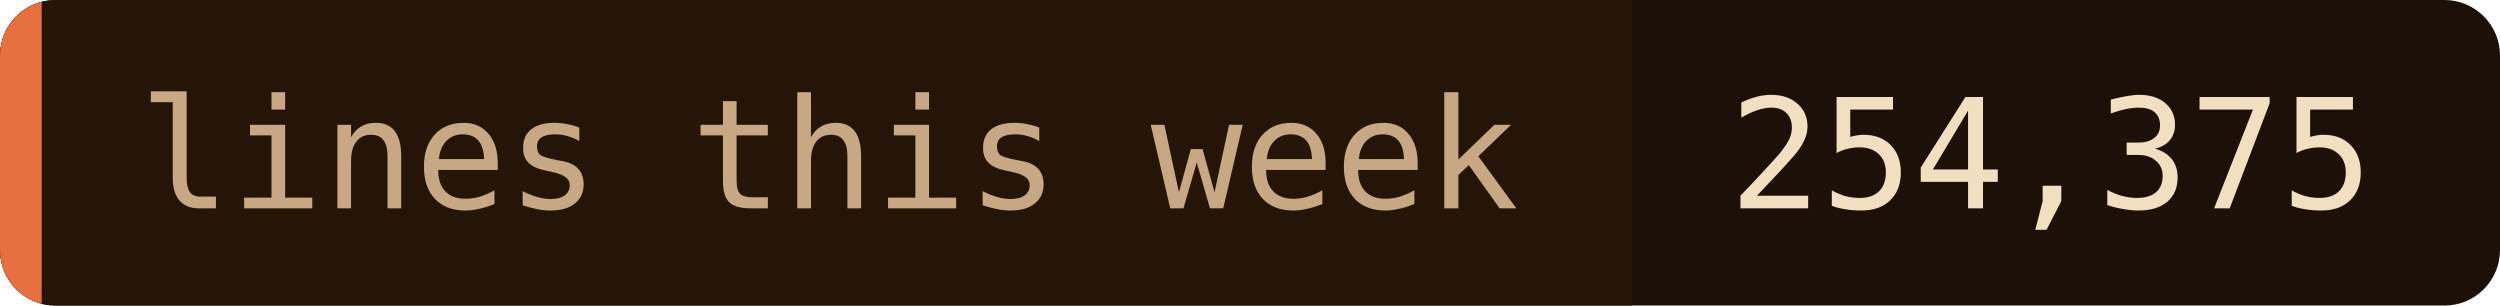
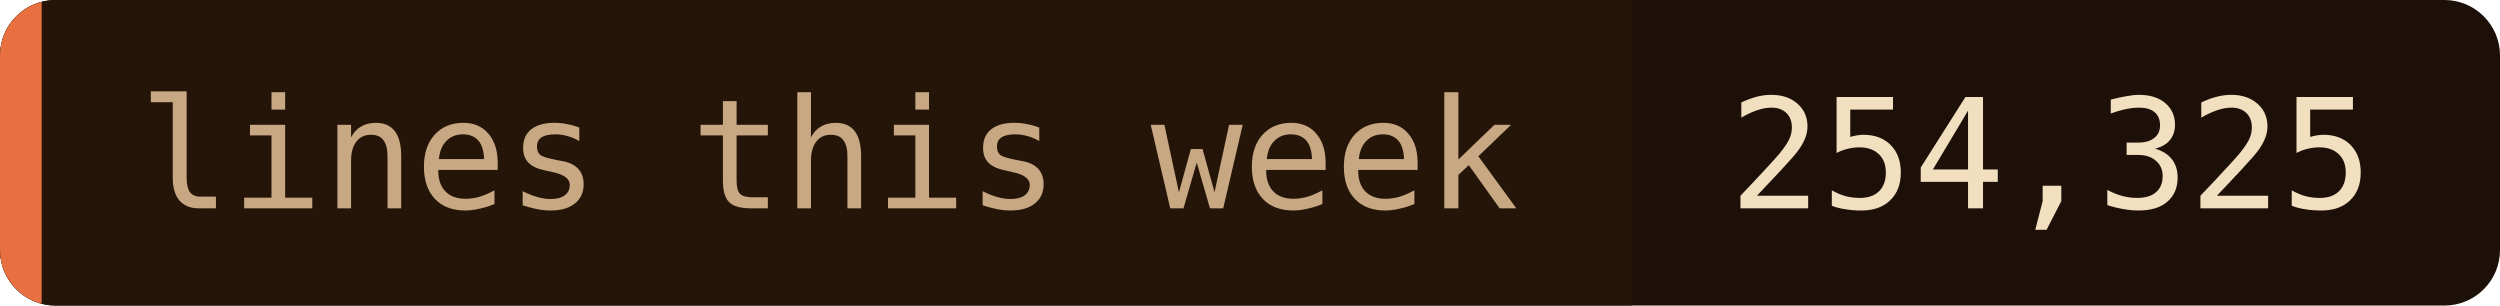
- <svg xmlns="http://www.w3.org/2000/svg" width="180" height="22" role="img" aria-label="lines this week: 254,375">
+ <svg xmlns="http://www.w3.org/2000/svg" width="180" height="22" role="img" aria-label="lines this week: 254,325">
  <clipPath id="c">
    <rect width="180" height="22" rx="4" />
  </clipPath>
  <g clip-path="url(#c)">
    <rect width="180" height="22" fill="#1c1008" />
    <rect width="117.5" height="22" fill="#241508" />
    <rect width="3" height="22" fill="#e87040" />
  </g>
  <g font-family="'JetBrains Mono', 'Fira Code', ui-monospace, SFMono-Regular, Menlo, monospace" font-size="11">
    <text x="10" y="15" fill="#c8a882">lines this week</text>
-     <text x="124.5" y="15" fill="#f2dfc0">254,375</text>
+     <text x="124.5" y="15" fill="#f2dfc0">254,325</text>
  </g>
</svg>
